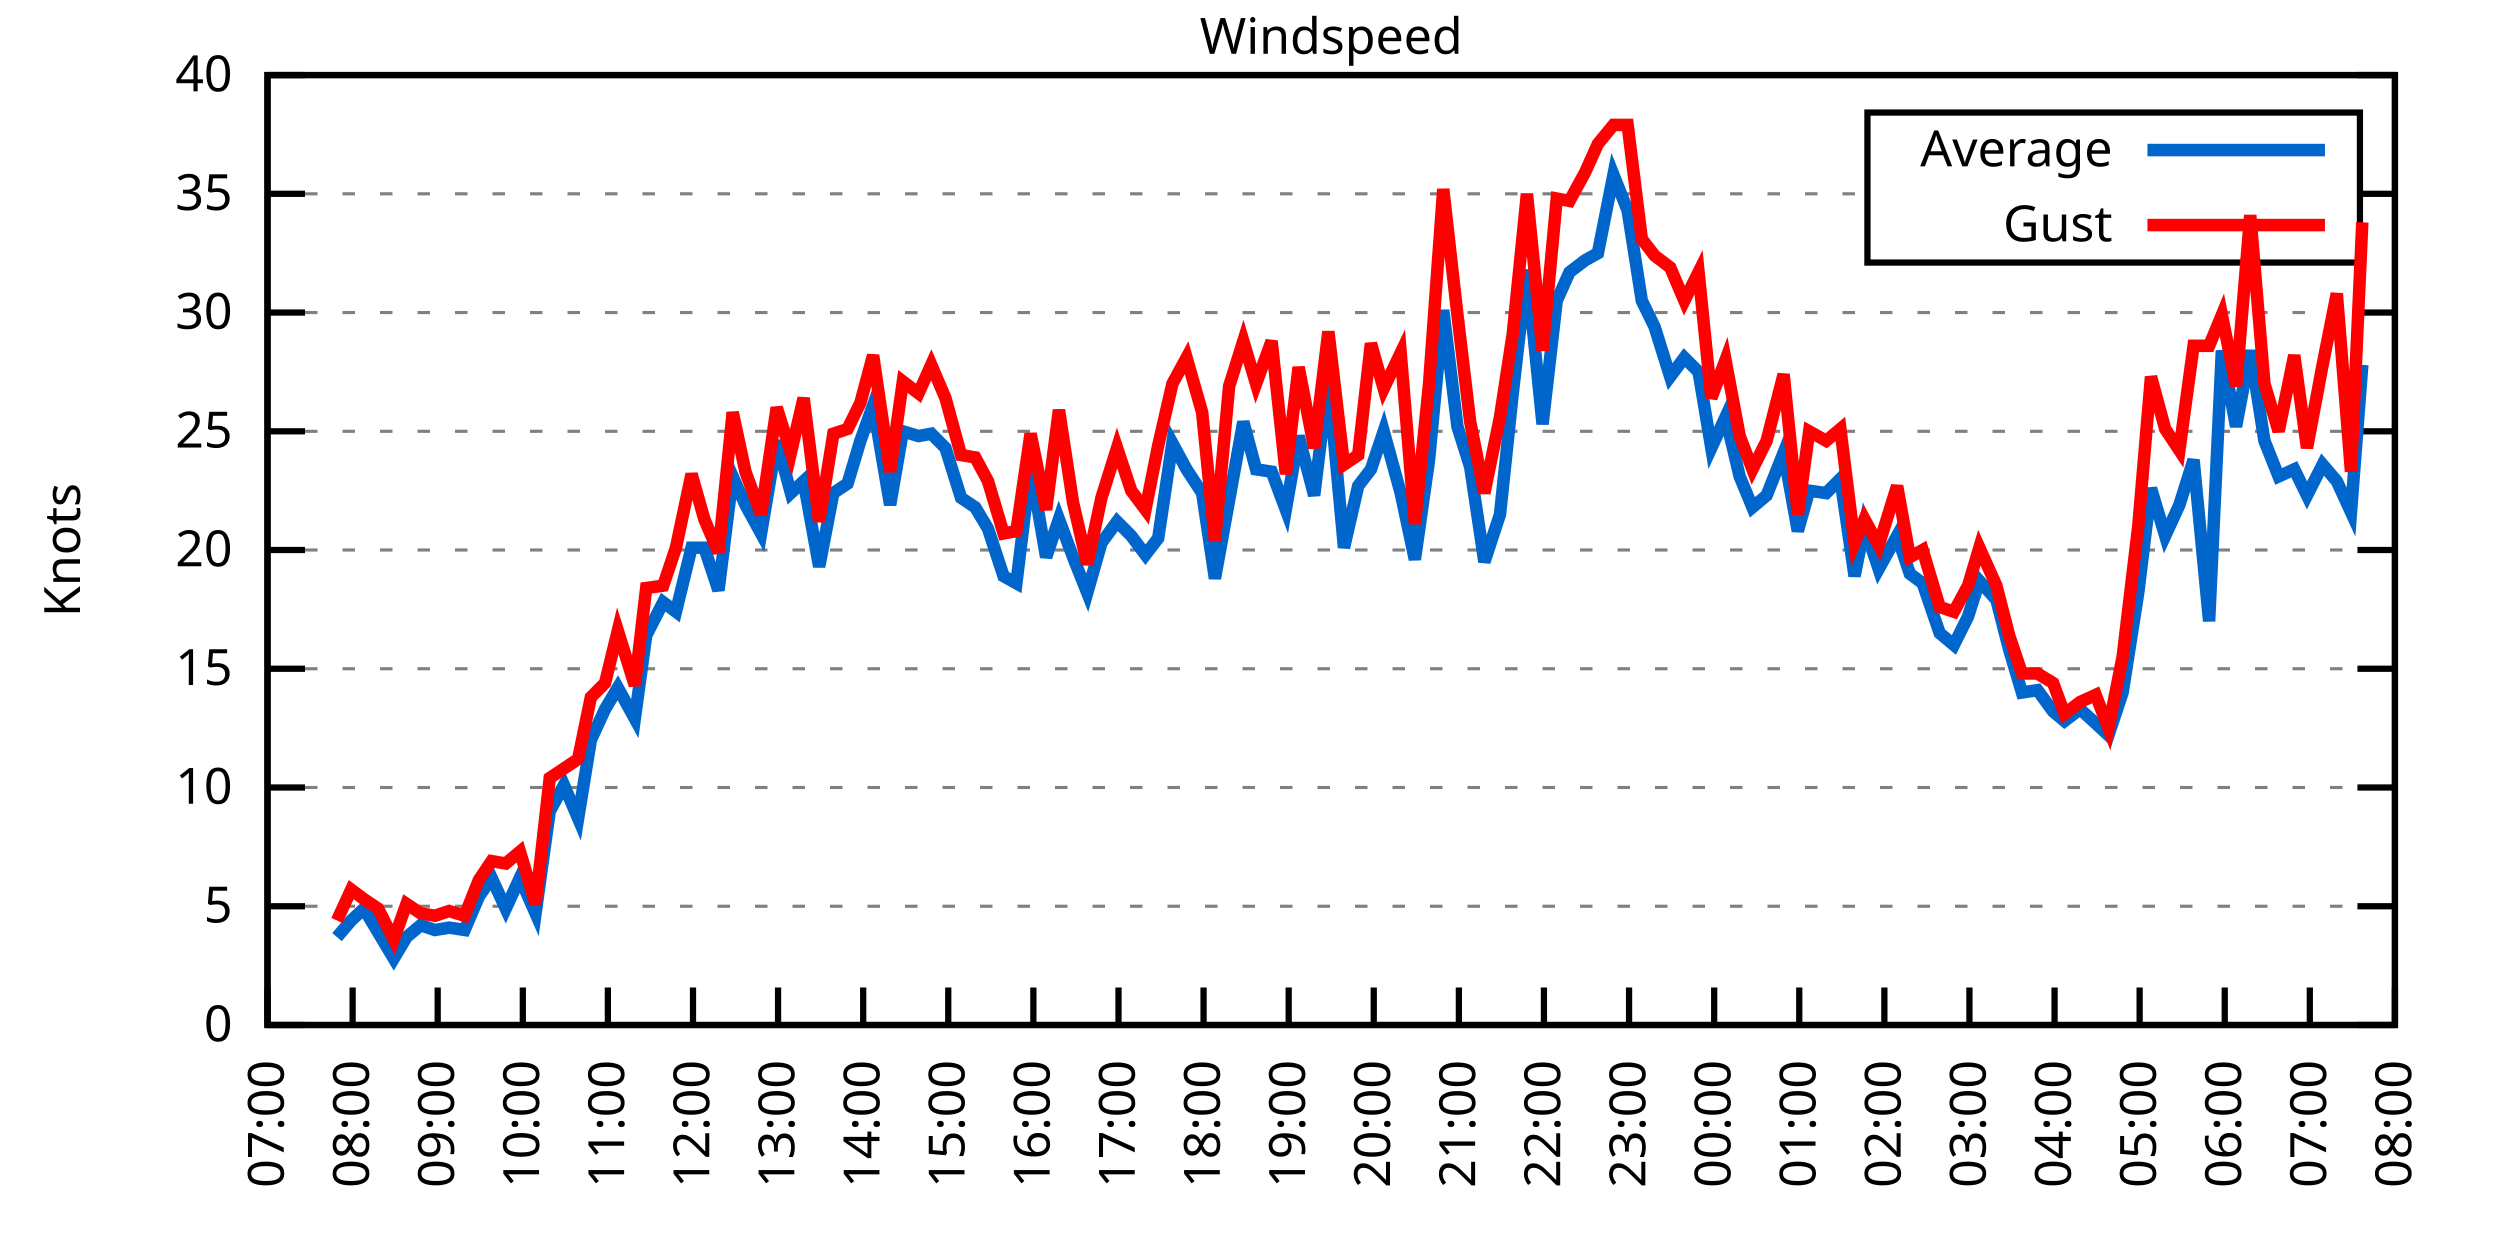
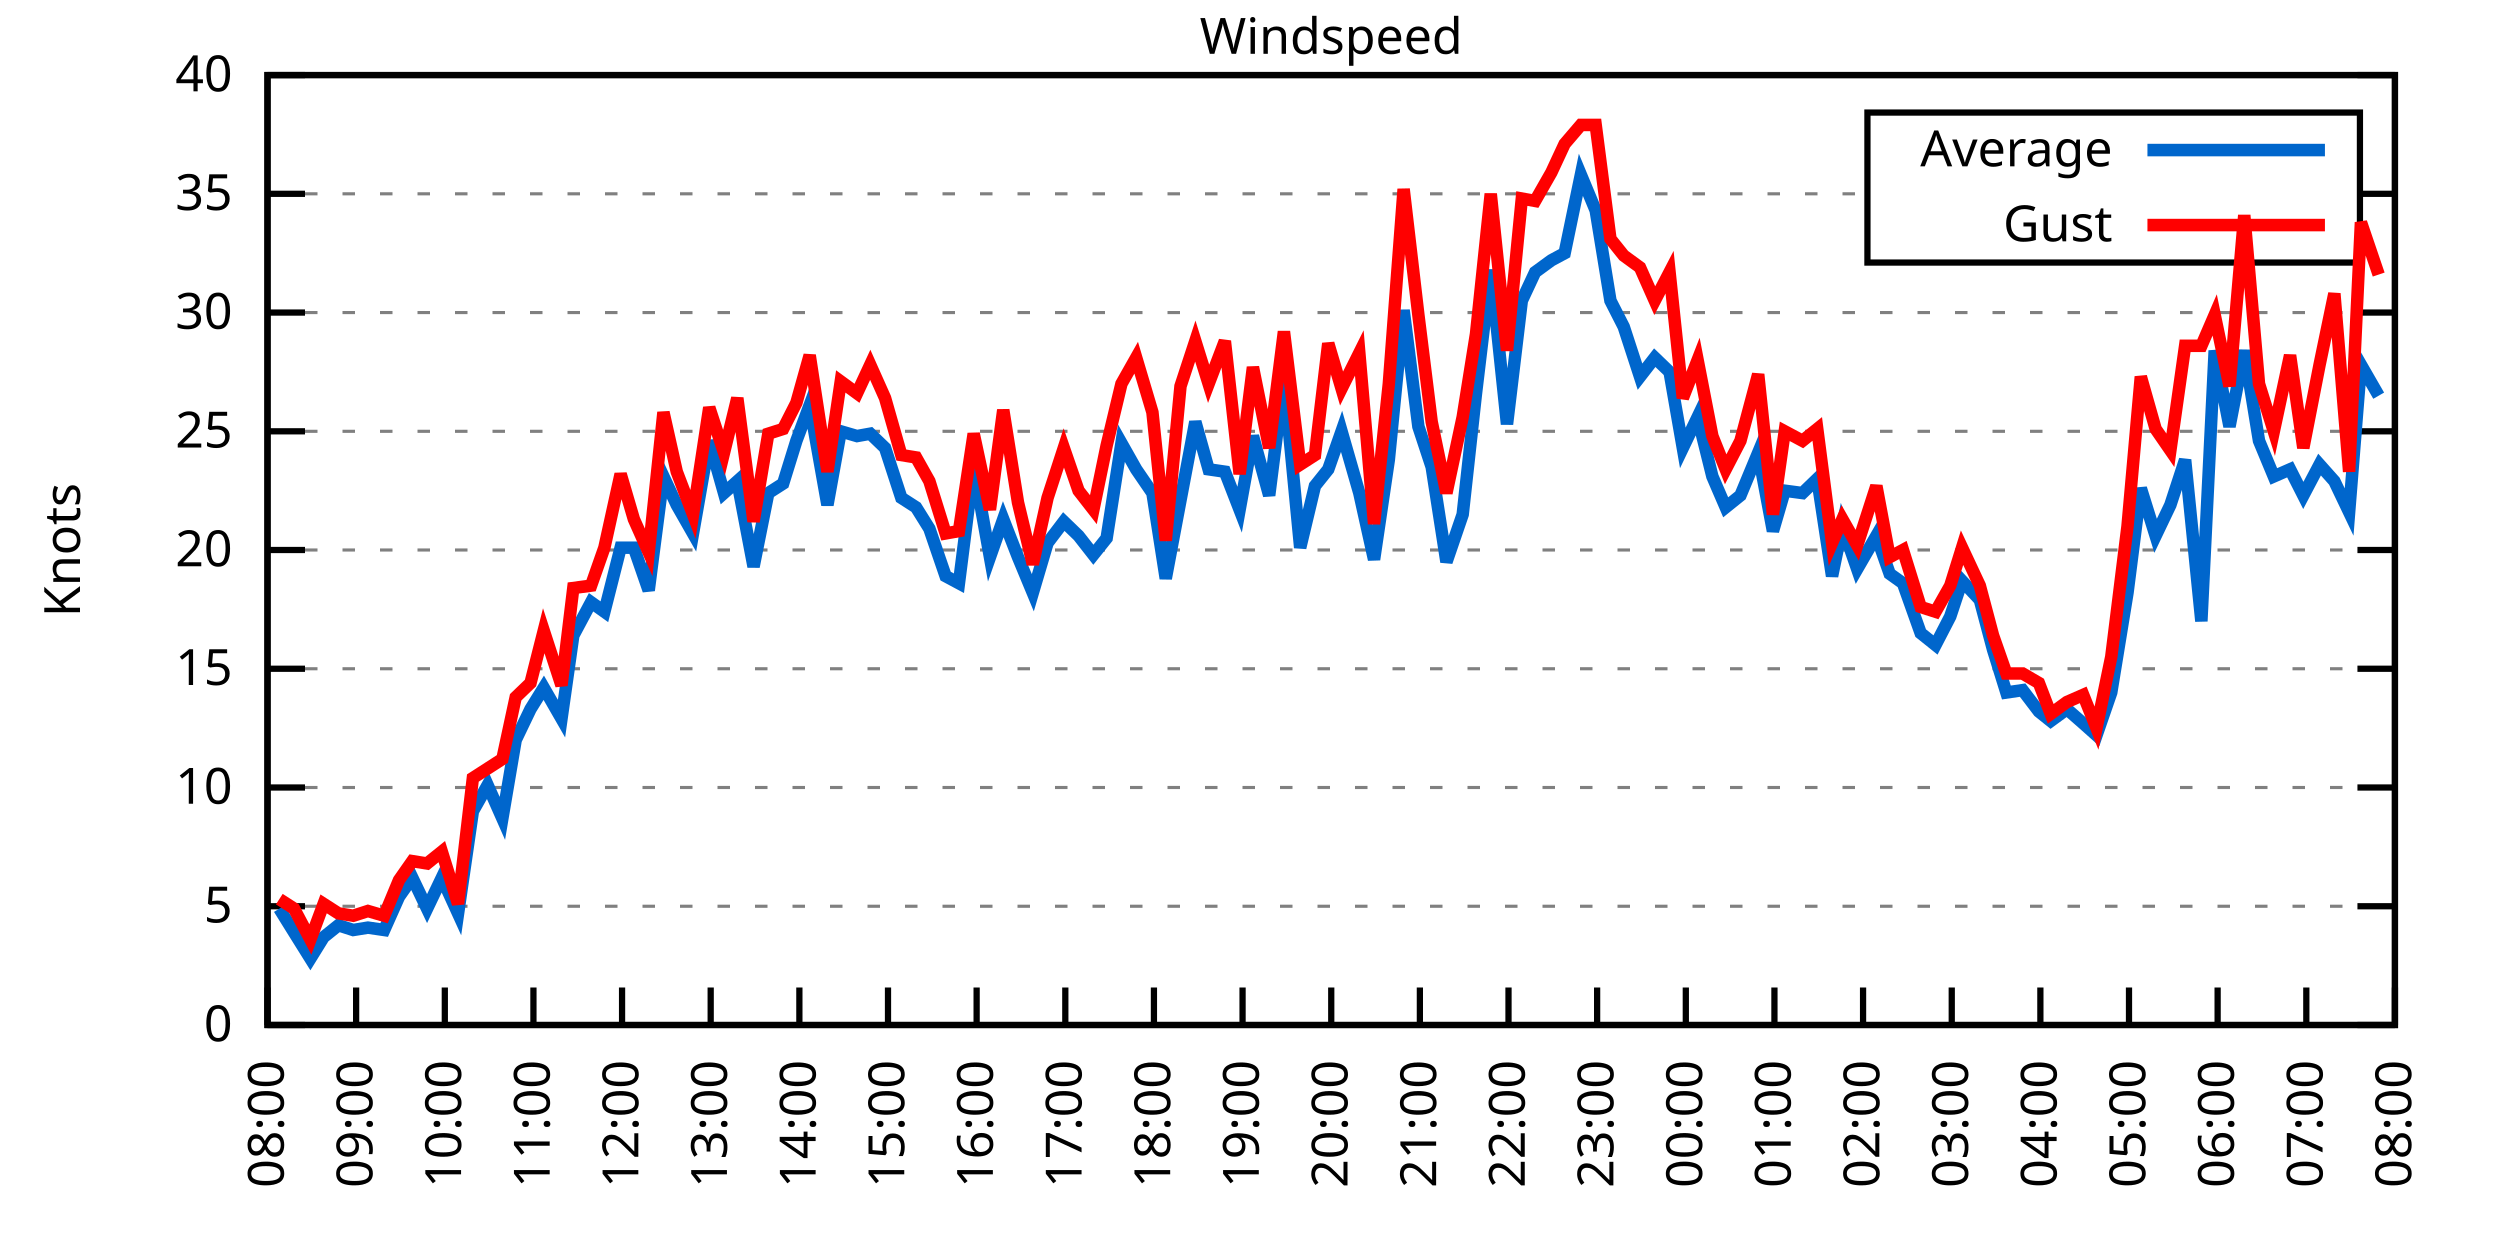
<svg xmlns="http://www.w3.org/2000/svg" xmlns:xlink="http://www.w3.org/1999/xlink" width="400" height="200" viewBox="0 0 400 200">
  <g id="gnuplot_canvas">
    <rect x="0" y="0" width="400" height="200" fill="none" />
    <defs>
      <circle id="gpDot" r="0.5" stroke-width="0.5" stroke="currentColor" />
      <path id="gpPt0" stroke-width="0.333" stroke="currentColor" d="M-1,0 h2 M0,-1 v2" />
      <path id="gpPt1" stroke-width="0.333" stroke="currentColor" d="M-1,-1 L1,1 M1,-1 L-1,1" />
      <path id="gpPt2" stroke-width="0.333" stroke="currentColor" d="M-1,0 L1,0 M0,-1 L0,1 M-1,-1 L1,1 M-1,1 L1,-1" />
      <rect id="gpPt3" stroke-width="0.333" stroke="currentColor" x="-1" y="-1" width="2" height="2" />
      <rect id="gpPt4" stroke-width="0.333" stroke="currentColor" fill="currentColor" x="-1" y="-1" width="2" height="2" />
      <circle id="gpPt5" stroke-width="0.333" stroke="currentColor" cx="0" cy="0" r="1" />
      <use xlink:href="#gpPt5" id="gpPt6" fill="currentColor" stroke="none" />
      <path id="gpPt7" stroke-width="0.333" stroke="currentColor" d="M0,-1.33 L-1.33,0.67 L1.33,0.67 z" />
      <use xlink:href="#gpPt7" id="gpPt8" fill="currentColor" stroke="none" />
      <use xlink:href="#gpPt7" id="gpPt9" stroke="currentColor" transform="rotate(180)" />
      <use xlink:href="#gpPt9" id="gpPt10" fill="currentColor" stroke="none" />
      <use xlink:href="#gpPt3" id="gpPt11" stroke="currentColor" transform="rotate(45)" />
      <use xlink:href="#gpPt11" id="gpPt12" fill="currentColor" stroke="none" />
      <path id="gpPt13" stroke-width="0.333" stroke="currentColor" d="M0,1.330 L1.265,0.411 L0.782,-1.067 L-0.782,-1.076 L-1.265,0.411 z" />
      <use xlink:href="#gpPt13" id="gpPt14" fill="currentColor" stroke="none" />
      <filter id="textbox" filterUnits="objectBoundingBox" x="0" y="0" height="1" width="1">
        <feFlood flood-color="white" flood-opacity="1" result="bgnd" />
        <feComposite in="SourceGraphic" in2="bgnd" operator="atop" />
      </filter>
      <filter id="greybox" filterUnits="objectBoundingBox" x="0" y="0" height="1" width="1">
        <feFlood flood-color="lightgrey" flood-opacity="1" result="grey" />
        <feComposite in="SourceGraphic" in2="grey" operator="atop" />
      </filter>
    </defs>
    <g fill="none" color="white" stroke="currentColor" stroke-width="1.00" stroke-linecap="butt" stroke-linejoin="miter">
</g>
    <g fill="none" color="black" stroke="currentColor" stroke-width="1.00" stroke-linecap="butt" stroke-linejoin="miter">
      <g stroke="none" shape-rendering="crispEdges">
        <polygon fill="rgb(255, 255, 255)" points="42.80,164.00 383.18,164.00 383.18,12.02 42.80,12.02 " />
      </g>
    </g>
    <g fill="none" color="black" stroke="currentColor" stroke-width="1.00" stroke-linecap="butt" stroke-linejoin="miter">
</g>
    <g fill="none" color="black" stroke="black" stroke-width="0.50" stroke-linecap="butt" stroke-linejoin="miter">
</g>
    <g fill="none" color="gray" stroke="currentColor" stroke-width="0.50" stroke-linecap="butt" stroke-linejoin="miter">
      <path stroke="gray" stroke-dasharray="2,4" class="gridline" d="M42.80,164.00 L383.19,164.00  " />
    </g>
    <g fill="none" color="gray" stroke="gray" stroke-width="1.00" stroke-linecap="butt" stroke-linejoin="miter">
</g>
    <g fill="none" color="black" stroke="currentColor" stroke-width="1.00" stroke-linecap="butt" stroke-linejoin="miter">
      <path stroke="black" d="M42.80,164.00 L48.80,164.00 M383.19,164.00 L377.19,164.00  " />
      <g transform="translate(37.20,166.60)" stroke="none" fill="black" font-family="Sans" font-size="8.00" text-anchor="end">
        <text>
          <tspan font-family="Sans"> 0</tspan>
        </text>
      </g>
    </g>
    <g fill="none" color="black" stroke="currentColor" stroke-width="1.00" stroke-linecap="butt" stroke-linejoin="miter">
</g>
    <g fill="none" color="black" stroke="black" stroke-width="0.50" stroke-linecap="butt" stroke-linejoin="miter">
</g>
    <g fill="none" color="gray" stroke="currentColor" stroke-width="0.50" stroke-linecap="butt" stroke-linejoin="miter">
      <path stroke="gray" stroke-dasharray="2,4" class="gridline" d="M42.80,145.00 L383.19,145.00  " />
    </g>
    <g fill="none" color="gray" stroke="gray" stroke-width="1.00" stroke-linecap="butt" stroke-linejoin="miter">
</g>
    <g fill="none" color="black" stroke="currentColor" stroke-width="1.00" stroke-linecap="butt" stroke-linejoin="miter">
      <path stroke="black" d="M42.80,145.00 L48.80,145.00 M383.19,145.00 L377.19,145.00  " />
      <g transform="translate(37.20,147.60)" stroke="none" fill="black" font-family="Sans" font-size="8.00" text-anchor="end">
        <text>
          <tspan font-family="Sans"> 5</tspan>
        </text>
      </g>
    </g>
    <g fill="none" color="black" stroke="currentColor" stroke-width="1.00" stroke-linecap="butt" stroke-linejoin="miter">
</g>
    <g fill="none" color="black" stroke="black" stroke-width="0.50" stroke-linecap="butt" stroke-linejoin="miter">
</g>
    <g fill="none" color="gray" stroke="currentColor" stroke-width="0.50" stroke-linecap="butt" stroke-linejoin="miter">
      <path stroke="gray" stroke-dasharray="2,4" class="gridline" d="M42.80,126.00 L383.19,126.00  " />
    </g>
    <g fill="none" color="gray" stroke="gray" stroke-width="1.00" stroke-linecap="butt" stroke-linejoin="miter">
</g>
    <g fill="none" color="black" stroke="currentColor" stroke-width="1.00" stroke-linecap="butt" stroke-linejoin="miter">
      <path stroke="black" d="M42.80,126.00 L48.80,126.00 M383.19,126.00 L377.19,126.00  " />
      <g transform="translate(37.20,128.60)" stroke="none" fill="black" font-family="Sans" font-size="8.00" text-anchor="end">
        <text>
          <tspan font-family="Sans"> 10</tspan>
        </text>
      </g>
    </g>
    <g fill="none" color="black" stroke="currentColor" stroke-width="1.00" stroke-linecap="butt" stroke-linejoin="miter">
</g>
    <g fill="none" color="black" stroke="black" stroke-width="0.50" stroke-linecap="butt" stroke-linejoin="miter">
</g>
    <g fill="none" color="gray" stroke="currentColor" stroke-width="0.50" stroke-linecap="butt" stroke-linejoin="miter">
      <path stroke="gray" stroke-dasharray="2,4" class="gridline" d="M42.80,107.00 L383.19,107.00  " />
    </g>
    <g fill="none" color="gray" stroke="gray" stroke-width="1.00" stroke-linecap="butt" stroke-linejoin="miter">
</g>
    <g fill="none" color="black" stroke="currentColor" stroke-width="1.00" stroke-linecap="butt" stroke-linejoin="miter">
      <path stroke="black" d="M42.80,107.00 L48.80,107.00 M383.19,107.00 L377.19,107.00  " />
      <g transform="translate(37.20,109.60)" stroke="none" fill="black" font-family="Sans" font-size="8.00" text-anchor="end">
        <text>
          <tspan font-family="Sans"> 15</tspan>
        </text>
      </g>
    </g>
    <g fill="none" color="black" stroke="currentColor" stroke-width="1.00" stroke-linecap="butt" stroke-linejoin="miter">
</g>
    <g fill="none" color="black" stroke="black" stroke-width="0.50" stroke-linecap="butt" stroke-linejoin="miter">
</g>
    <g fill="none" color="gray" stroke="currentColor" stroke-width="0.50" stroke-linecap="butt" stroke-linejoin="miter">
      <path stroke="gray" stroke-dasharray="2,4" class="gridline" d="M42.80,88.00 L383.19,88.00  " />
    </g>
    <g fill="none" color="gray" stroke="gray" stroke-width="1.00" stroke-linecap="butt" stroke-linejoin="miter">
</g>
    <g fill="none" color="black" stroke="currentColor" stroke-width="1.00" stroke-linecap="butt" stroke-linejoin="miter">
      <path stroke="black" d="M42.80,88.00 L48.80,88.00 M383.19,88.00 L377.19,88.00  " />
      <g transform="translate(37.20,90.60)" stroke="none" fill="black" font-family="Sans" font-size="8.00" text-anchor="end">
        <text>
          <tspan font-family="Sans"> 20</tspan>
        </text>
      </g>
    </g>
    <g fill="none" color="black" stroke="currentColor" stroke-width="1.00" stroke-linecap="butt" stroke-linejoin="miter">
</g>
    <g fill="none" color="black" stroke="black" stroke-width="0.50" stroke-linecap="butt" stroke-linejoin="miter">
</g>
    <g fill="none" color="gray" stroke="currentColor" stroke-width="0.50" stroke-linecap="butt" stroke-linejoin="miter">
      <path stroke="gray" stroke-dasharray="2,4" class="gridline" d="M42.80,69.01 L383.19,69.01  " />
    </g>
    <g fill="none" color="gray" stroke="gray" stroke-width="1.00" stroke-linecap="butt" stroke-linejoin="miter">
</g>
    <g fill="none" color="black" stroke="currentColor" stroke-width="1.00" stroke-linecap="butt" stroke-linejoin="miter">
      <path stroke="black" d="M42.80,69.01 L48.80,69.01 M383.19,69.01 L377.19,69.01  " />
      <g transform="translate(37.20,71.61)" stroke="none" fill="black" font-family="Sans" font-size="8.00" text-anchor="end">
        <text>
          <tspan font-family="Sans"> 25</tspan>
        </text>
      </g>
    </g>
    <g fill="none" color="black" stroke="currentColor" stroke-width="1.00" stroke-linecap="butt" stroke-linejoin="miter">
</g>
    <g fill="none" color="black" stroke="black" stroke-width="0.50" stroke-linecap="butt" stroke-linejoin="miter">
</g>
    <g fill="none" color="gray" stroke="currentColor" stroke-width="0.50" stroke-linecap="butt" stroke-linejoin="miter">
      <path stroke="gray" stroke-dasharray="2,4" class="gridline" d="M42.80,50.01 L383.19,50.01  " />
    </g>
    <g fill="none" color="gray" stroke="gray" stroke-width="1.00" stroke-linecap="butt" stroke-linejoin="miter">
</g>
    <g fill="none" color="black" stroke="currentColor" stroke-width="1.00" stroke-linecap="butt" stroke-linejoin="miter">
      <path stroke="black" d="M42.80,50.01 L48.80,50.01 M383.19,50.01 L377.19,50.01  " />
      <g transform="translate(37.20,52.61)" stroke="none" fill="black" font-family="Sans" font-size="8.00" text-anchor="end">
        <text>
          <tspan font-family="Sans"> 30</tspan>
        </text>
      </g>
    </g>
    <g fill="none" color="black" stroke="currentColor" stroke-width="1.00" stroke-linecap="butt" stroke-linejoin="miter">
</g>
    <g fill="none" color="black" stroke="black" stroke-width="0.50" stroke-linecap="butt" stroke-linejoin="miter">
</g>
    <g fill="none" color="gray" stroke="currentColor" stroke-width="0.50" stroke-linecap="butt" stroke-linejoin="miter">
      <path stroke="gray" stroke-dasharray="2,4" class="gridline" d="M42.80,31.01 L298.79,31.01 M377.59,31.01 L383.19,31.01  " />
    </g>
    <g fill="none" color="gray" stroke="gray" stroke-width="1.00" stroke-linecap="butt" stroke-linejoin="miter">
</g>
    <g fill="none" color="black" stroke="currentColor" stroke-width="1.00" stroke-linecap="butt" stroke-linejoin="miter">
      <path stroke="black" d="M42.80,31.01 L48.80,31.01 M383.19,31.01 L377.19,31.01  " />
      <g transform="translate(37.20,33.61)" stroke="none" fill="black" font-family="Sans" font-size="8.00" text-anchor="end">
        <text>
          <tspan font-family="Sans"> 35</tspan>
        </text>
      </g>
    </g>
    <g fill="none" color="black" stroke="currentColor" stroke-width="1.00" stroke-linecap="butt" stroke-linejoin="miter">
</g>
    <g fill="none" color="black" stroke="black" stroke-width="0.50" stroke-linecap="butt" stroke-linejoin="miter">
</g>
    <g fill="none" color="gray" stroke="currentColor" stroke-width="0.50" stroke-linecap="butt" stroke-linejoin="miter">
      <path stroke="gray" stroke-dasharray="2,4" class="gridline" d="M42.80,12.01 L383.19,12.01  " />
    </g>
    <g fill="none" color="gray" stroke="gray" stroke-width="1.00" stroke-linecap="butt" stroke-linejoin="miter">
</g>
    <g fill="none" color="black" stroke="currentColor" stroke-width="1.00" stroke-linecap="butt" stroke-linejoin="miter">
      <path stroke="black" d="M42.80,12.01 L48.80,12.01 M383.19,12.01 L377.19,12.01  " />
      <g transform="translate(37.20,14.61)" stroke="none" fill="black" font-family="Sans" font-size="8.00" text-anchor="end">
        <text>
          <tspan font-family="Sans"> 40</tspan>
        </text>
      </g>
    </g>
    <g fill="none" color="black" stroke="currentColor" stroke-width="1.00" stroke-linecap="butt" stroke-linejoin="miter">
      <path stroke="black" d="M42.80,164.00 L42.80,158.00  " />
      <g transform="translate(45.40,169.60) rotate(270.00)" stroke="none" fill="black" font-family="Sans" font-size="8.00" text-anchor="end">
        <text>
-           <tspan font-family="Sans">07:00</tspan>
-         </text>
-       </g>
-     </g>
-     <g fill="none" color="black" stroke="currentColor" stroke-width="1.00" stroke-linecap="butt" stroke-linejoin="miter">
-       <path stroke="black" d="M56.42,164.00 L56.42,158.00  " />
-       <g transform="translate(59.02,169.60) rotate(270.00)" stroke="none" fill="black" font-family="Sans" font-size="8.00" text-anchor="end">
-         <text>
          <tspan font-family="Sans">08:00</tspan>
        </text>
      </g>
    </g>
    <g fill="none" color="black" stroke="currentColor" stroke-width="1.00" stroke-linecap="butt" stroke-linejoin="miter">
-       <path stroke="black" d="M70.03,164.00 L70.03,158.00  " />
-       <g transform="translate(72.63,169.60) rotate(270.00)" stroke="none" fill="black" font-family="Sans" font-size="8.00" text-anchor="end">
+       <path stroke="black" d="M56.98,164.00 L56.98,158.00  " />
+       <g transform="translate(59.58,169.60) rotate(270.00)" stroke="none" fill="black" font-family="Sans" font-size="8.00" text-anchor="end">
        <text>
          <tspan font-family="Sans">09:00</tspan>
        </text>
      </g>
    </g>
    <g fill="none" color="black" stroke="currentColor" stroke-width="1.00" stroke-linecap="butt" stroke-linejoin="miter">
-       <path stroke="black" d="M83.65,164.00 L83.65,158.00  " />
-       <g transform="translate(86.25,169.60) rotate(270.00)" stroke="none" fill="black" font-family="Sans" font-size="8.00" text-anchor="end">
+       <path stroke="black" d="M71.17,164.00 L71.17,158.00  " />
+       <g transform="translate(73.77,169.60) rotate(270.00)" stroke="none" fill="black" font-family="Sans" font-size="8.00" text-anchor="end">
        <text>
          <tspan font-family="Sans">10:00</tspan>
        </text>
      </g>
    </g>
    <g fill="none" color="black" stroke="currentColor" stroke-width="1.00" stroke-linecap="butt" stroke-linejoin="miter">
-       <path stroke="black" d="M97.26,164.00 L97.26,158.00  " />
-       <g transform="translate(99.86,169.60) rotate(270.00)" stroke="none" fill="black" font-family="Sans" font-size="8.00" text-anchor="end">
+       <path stroke="black" d="M85.35,164.00 L85.35,158.00  " />
+       <g transform="translate(87.95,169.60) rotate(270.00)" stroke="none" fill="black" font-family="Sans" font-size="8.00" text-anchor="end">
        <text>
          <tspan font-family="Sans">11:00</tspan>
        </text>
      </g>
    </g>
    <g fill="none" color="black" stroke="currentColor" stroke-width="1.00" stroke-linecap="butt" stroke-linejoin="miter">
-       <path stroke="black" d="M110.88,164.00 L110.88,158.00  " />
-       <g transform="translate(113.48,169.60) rotate(270.00)" stroke="none" fill="black" font-family="Sans" font-size="8.00" text-anchor="end">
+       <path stroke="black" d="M99.53,164.00 L99.53,158.00  " />
+       <g transform="translate(102.13,169.60) rotate(270.00)" stroke="none" fill="black" font-family="Sans" font-size="8.00" text-anchor="end">
        <text>
          <tspan font-family="Sans">12:00</tspan>
        </text>
      </g>
    </g>
    <g fill="none" color="black" stroke="currentColor" stroke-width="1.00" stroke-linecap="butt" stroke-linejoin="miter">
-       <path stroke="black" d="M124.49,164.00 L124.49,158.00  " />
-       <g transform="translate(127.09,169.60) rotate(270.00)" stroke="none" fill="black" font-family="Sans" font-size="8.00" text-anchor="end">
+       <path stroke="black" d="M113.71,164.00 L113.71,158.00  " />
+       <g transform="translate(116.31,169.60) rotate(270.00)" stroke="none" fill="black" font-family="Sans" font-size="8.00" text-anchor="end">
        <text>
          <tspan font-family="Sans">13:00</tspan>
        </text>
      </g>
    </g>
    <g fill="none" color="black" stroke="currentColor" stroke-width="1.00" stroke-linecap="butt" stroke-linejoin="miter">
-       <path stroke="black" d="M138.11,164.00 L138.11,158.00  " />
-       <g transform="translate(140.71,169.60) rotate(270.00)" stroke="none" fill="black" font-family="Sans" font-size="8.00" text-anchor="end">
+       <path stroke="black" d="M127.90,164.00 L127.90,158.00  " />
+       <g transform="translate(130.50,169.60) rotate(270.00)" stroke="none" fill="black" font-family="Sans" font-size="8.00" text-anchor="end">
        <text>
          <tspan font-family="Sans">14:00</tspan>
        </text>
      </g>
    </g>
    <g fill="none" color="black" stroke="currentColor" stroke-width="1.00" stroke-linecap="butt" stroke-linejoin="miter">
-       <path stroke="black" d="M151.72,164.00 L151.72,158.00  " />
-       <g transform="translate(154.32,169.60) rotate(270.00)" stroke="none" fill="black" font-family="Sans" font-size="8.00" text-anchor="end">
+       <path stroke="black" d="M142.08,164.00 L142.08,158.00  " />
+       <g transform="translate(144.68,169.60) rotate(270.00)" stroke="none" fill="black" font-family="Sans" font-size="8.00" text-anchor="end">
        <text>
          <tspan font-family="Sans">15:00</tspan>
        </text>
      </g>
    </g>
    <g fill="none" color="black" stroke="currentColor" stroke-width="1.00" stroke-linecap="butt" stroke-linejoin="miter">
-       <path stroke="black" d="M165.34,164.00 L165.34,158.00  " />
-       <g transform="translate(167.94,169.60) rotate(270.00)" stroke="none" fill="black" font-family="Sans" font-size="8.00" text-anchor="end">
+       <path stroke="black" d="M156.26,164.00 L156.26,158.00  " />
+       <g transform="translate(158.86,169.60) rotate(270.00)" stroke="none" fill="black" font-family="Sans" font-size="8.00" text-anchor="end">
        <text>
          <tspan font-family="Sans">16:00</tspan>
        </text>
      </g>
    </g>
    <g fill="none" color="black" stroke="currentColor" stroke-width="1.00" stroke-linecap="butt" stroke-linejoin="miter">
-       <path stroke="black" d="M178.96,164.00 L178.96,158.00  " />
-       <g transform="translate(181.56,169.60) rotate(270.00)" stroke="none" fill="black" font-family="Sans" font-size="8.00" text-anchor="end">
+       <path stroke="black" d="M170.45,164.00 L170.45,158.00  " />
+       <g transform="translate(173.05,169.60) rotate(270.00)" stroke="none" fill="black" font-family="Sans" font-size="8.00" text-anchor="end">
        <text>
          <tspan font-family="Sans">17:00</tspan>
        </text>
      </g>
    </g>
    <g fill="none" color="black" stroke="currentColor" stroke-width="1.00" stroke-linecap="butt" stroke-linejoin="miter">
-       <path stroke="black" d="M192.57,164.00 L192.57,158.00  " />
-       <g transform="translate(195.17,169.60) rotate(270.00)" stroke="none" fill="black" font-family="Sans" font-size="8.00" text-anchor="end">
+       <path stroke="black" d="M184.63,164.00 L184.63,158.00  " />
+       <g transform="translate(187.23,169.60) rotate(270.00)" stroke="none" fill="black" font-family="Sans" font-size="8.00" text-anchor="end">
        <text>
          <tspan font-family="Sans">18:00</tspan>
        </text>
      </g>
    </g>
    <g fill="none" color="black" stroke="currentColor" stroke-width="1.00" stroke-linecap="butt" stroke-linejoin="miter">
-       <path stroke="black" d="M206.19,164.00 L206.19,158.00  " />
-       <g transform="translate(208.79,169.60) rotate(270.00)" stroke="none" fill="black" font-family="Sans" font-size="8.00" text-anchor="end">
+       <path stroke="black" d="M198.81,164.00 L198.81,158.00  " />
+       <g transform="translate(201.41,169.60) rotate(270.00)" stroke="none" fill="black" font-family="Sans" font-size="8.00" text-anchor="end">
        <text>
          <tspan font-family="Sans">19:00</tspan>
        </text>
      </g>
    </g>
    <g fill="none" color="black" stroke="currentColor" stroke-width="1.00" stroke-linecap="butt" stroke-linejoin="miter">
-       <path stroke="black" d="M219.80,164.00 L219.80,158.00  " />
-       <g transform="translate(222.40,169.60) rotate(270.00)" stroke="none" fill="black" font-family="Sans" font-size="8.00" text-anchor="end">
+       <path stroke="black" d="M213.00,164.00 L213.00,158.00  " />
+       <g transform="translate(215.60,169.60) rotate(270.00)" stroke="none" fill="black" font-family="Sans" font-size="8.00" text-anchor="end">
        <text>
          <tspan font-family="Sans">20:00</tspan>
        </text>
      </g>
    </g>
    <g fill="none" color="black" stroke="currentColor" stroke-width="1.00" stroke-linecap="butt" stroke-linejoin="miter">
-       <path stroke="black" d="M233.42,164.00 L233.42,158.00  " />
-       <g transform="translate(236.02,169.60) rotate(270.00)" stroke="none" fill="black" font-family="Sans" font-size="8.00" text-anchor="end">
+       <path stroke="black" d="M227.18,164.00 L227.18,158.00  " />
+       <g transform="translate(229.78,169.60) rotate(270.00)" stroke="none" fill="black" font-family="Sans" font-size="8.00" text-anchor="end">
        <text>
          <tspan font-family="Sans">21:00</tspan>
        </text>
      </g>
    </g>
    <g fill="none" color="black" stroke="currentColor" stroke-width="1.00" stroke-linecap="butt" stroke-linejoin="miter">
-       <path stroke="black" d="M247.03,164.00 L247.03,158.00  " />
-       <g transform="translate(249.63,169.60) rotate(270.00)" stroke="none" fill="black" font-family="Sans" font-size="8.00" text-anchor="end">
+       <path stroke="black" d="M241.36,164.00 L241.36,158.00  " />
+       <g transform="translate(243.96,169.60) rotate(270.00)" stroke="none" fill="black" font-family="Sans" font-size="8.00" text-anchor="end">
        <text>
          <tspan font-family="Sans">22:00</tspan>
        </text>
      </g>
    </g>
    <g fill="none" color="black" stroke="currentColor" stroke-width="1.00" stroke-linecap="butt" stroke-linejoin="miter">
-       <path stroke="black" d="M260.65,164.00 L260.65,158.00  " />
-       <g transform="translate(263.25,169.60) rotate(270.00)" stroke="none" fill="black" font-family="Sans" font-size="8.00" text-anchor="end">
+       <path stroke="black" d="M255.54,164.00 L255.54,158.00  " />
+       <g transform="translate(258.14,169.60) rotate(270.00)" stroke="none" fill="black" font-family="Sans" font-size="8.00" text-anchor="end">
        <text>
          <tspan font-family="Sans">23:00</tspan>
        </text>
      </g>
    </g>
    <g fill="none" color="black" stroke="currentColor" stroke-width="1.00" stroke-linecap="butt" stroke-linejoin="miter">
-       <path stroke="black" d="M274.27,164.00 L274.27,158.00  " />
-       <g transform="translate(276.87,169.60) rotate(270.00)" stroke="none" fill="black" font-family="Sans" font-size="8.00" text-anchor="end">
+       <path stroke="black" d="M269.73,164.00 L269.73,158.00  " />
+       <g transform="translate(272.33,169.60) rotate(270.00)" stroke="none" fill="black" font-family="Sans" font-size="8.00" text-anchor="end">
        <text>
          <tspan font-family="Sans">00:00</tspan>
        </text>
      </g>
    </g>
    <g fill="none" color="black" stroke="currentColor" stroke-width="1.00" stroke-linecap="butt" stroke-linejoin="miter">
-       <path stroke="black" d="M287.88,164.00 L287.88,158.00  " />
-       <g transform="translate(290.48,169.60) rotate(270.00)" stroke="none" fill="black" font-family="Sans" font-size="8.00" text-anchor="end">
+       <path stroke="black" d="M283.91,164.00 L283.91,158.00  " />
+       <g transform="translate(286.51,169.60) rotate(270.00)" stroke="none" fill="black" font-family="Sans" font-size="8.00" text-anchor="end">
        <text>
          <tspan font-family="Sans">01:00</tspan>
        </text>
      </g>
    </g>
    <g fill="none" color="black" stroke="currentColor" stroke-width="1.00" stroke-linecap="butt" stroke-linejoin="miter">
-       <path stroke="black" d="M301.50,164.00 L301.50,158.00  " />
-       <g transform="translate(304.10,169.60) rotate(270.00)" stroke="none" fill="black" font-family="Sans" font-size="8.00" text-anchor="end">
+       <path stroke="black" d="M298.09,164.00 L298.09,158.00  " />
+       <g transform="translate(300.69,169.60) rotate(270.00)" stroke="none" fill="black" font-family="Sans" font-size="8.00" text-anchor="end">
        <text>
          <tspan font-family="Sans">02:00</tspan>
        </text>
      </g>
    </g>
    <g fill="none" color="black" stroke="currentColor" stroke-width="1.00" stroke-linecap="butt" stroke-linejoin="miter">
-       <path stroke="black" d="M315.11,164.00 L315.11,158.00  " />
-       <g transform="translate(317.71,169.60) rotate(270.00)" stroke="none" fill="black" font-family="Sans" font-size="8.00" text-anchor="end">
+       <path stroke="black" d="M312.28,164.00 L312.28,158.00  " />
+       <g transform="translate(314.88,169.60) rotate(270.00)" stroke="none" fill="black" font-family="Sans" font-size="8.00" text-anchor="end">
        <text>
          <tspan font-family="Sans">03:00</tspan>
        </text>
      </g>
    </g>
    <g fill="none" color="black" stroke="currentColor" stroke-width="1.00" stroke-linecap="butt" stroke-linejoin="miter">
-       <path stroke="black" d="M328.73,164.00 L328.73,158.00  " />
-       <g transform="translate(331.33,169.60) rotate(270.00)" stroke="none" fill="black" font-family="Sans" font-size="8.00" text-anchor="end">
+       <path stroke="black" d="M326.46,164.00 L326.46,158.00  " />
+       <g transform="translate(329.06,169.60) rotate(270.00)" stroke="none" fill="black" font-family="Sans" font-size="8.00" text-anchor="end">
        <text>
          <tspan font-family="Sans">04:00</tspan>
        </text>
      </g>
    </g>
    <g fill="none" color="black" stroke="currentColor" stroke-width="1.00" stroke-linecap="butt" stroke-linejoin="miter">
-       <path stroke="black" d="M342.34,164.00 L342.34,158.00  " />
-       <g transform="translate(344.94,169.60) rotate(270.00)" stroke="none" fill="black" font-family="Sans" font-size="8.00" text-anchor="end">
+       <path stroke="black" d="M340.64,164.00 L340.64,158.00  " />
+       <g transform="translate(343.24,169.60) rotate(270.00)" stroke="none" fill="black" font-family="Sans" font-size="8.00" text-anchor="end">
        <text>
          <tspan font-family="Sans">05:00</tspan>
        </text>
      </g>
    </g>
    <g fill="none" color="black" stroke="currentColor" stroke-width="1.00" stroke-linecap="butt" stroke-linejoin="miter">
-       <path stroke="black" d="M355.96,164.00 L355.96,158.00  " />
-       <g transform="translate(358.56,169.60) rotate(270.00)" stroke="none" fill="black" font-family="Sans" font-size="8.00" text-anchor="end">
+       <path stroke="black" d="M354.82,164.00 L354.82,158.00  " />
+       <g transform="translate(357.42,169.60) rotate(270.00)" stroke="none" fill="black" font-family="Sans" font-size="8.00" text-anchor="end">
        <text>
          <tspan font-family="Sans">06:00</tspan>
        </text>
      </g>
    </g>
    <g fill="none" color="black" stroke="currentColor" stroke-width="1.00" stroke-linecap="butt" stroke-linejoin="miter">
-       <path stroke="black" d="M369.57,164.00 L369.57,158.00  " />
-       <g transform="translate(372.17,169.60) rotate(270.00)" stroke="none" fill="black" font-family="Sans" font-size="8.00" text-anchor="end">
+       <path stroke="black" d="M369.01,164.00 L369.01,158.00  " />
+       <g transform="translate(371.61,169.60) rotate(270.00)" stroke="none" fill="black" font-family="Sans" font-size="8.00" text-anchor="end">
        <text>
          <tspan font-family="Sans">07:00</tspan>
        </text>
      </g>
    </g>
    <g fill="none" color="black" stroke="currentColor" stroke-width="1.00" stroke-linecap="butt" stroke-linejoin="miter">
      <path stroke="black" d="M383.19,164.00 L383.19,158.00  " />
      <g transform="translate(385.79,169.60) rotate(270.00)" stroke="none" fill="black" font-family="Sans" font-size="8.00" text-anchor="end">
        <text>
          <tspan font-family="Sans">08:00</tspan>
        </text>
      </g>
    </g>
    <g fill="none" color="black" stroke="currentColor" stroke-width="1.00" stroke-linecap="butt" stroke-linejoin="miter">
</g>
    <g fill="none" color="black" stroke="currentColor" stroke-width="1.00" stroke-linecap="butt" stroke-linejoin="miter">
      <path stroke="black" d="M42.80,12.01 L42.80,164.00 L383.19,164.00 L383.19,12.01 L42.80,12.01 Z  " />
    </g>
    <g fill="none" color="black" stroke="currentColor" stroke-width="1.00" stroke-linecap="butt" stroke-linejoin="miter">
</g>
    <g fill="none" color="black" stroke="currentColor" stroke-width="1.00" stroke-linecap="butt" stroke-linejoin="miter">
      <path stroke="black" d="M298.79,42.01 L298.79,18.01 L377.59,18.01 L377.59,42.01 L298.79,42.01 Z  " />
    </g>
    <g id="Windspeed_plot_1">
      <g fill="none" color="white" stroke="black" stroke-width="2.00" stroke-linecap="butt" stroke-linejoin="miter">
</g>
      <g fill="none" color="black" stroke="currentColor" stroke-width="2.00" stroke-linecap="butt" stroke-linejoin="miter">
        <g transform="translate(337.99,26.61)" stroke="none" fill="black" font-family="Sans" font-size="8.00" text-anchor="end">
          <text>
            <tspan font-family="Sans">Average</tspan>
          </text>
        </g>
      </g>
      <g fill="none" color="black" stroke="currentColor" stroke-width="2.00" stroke-linecap="butt" stroke-linejoin="miter">
-         <path stroke="rgb(  0, 102, 204)" d="M343.59,24.01 L371.99,24.01 M53.92,149.94 L56.19,147.28 L58.23,145.38 L60.50,149.18 L63.00,153.36 L65.04,149.94   L67.31,148.04 L69.58,148.80 L71.85,148.42 L74.34,148.80 L76.61,143.48 L78.65,140.44 L80.92,145.38 L83.19,140.44   L85.69,146.14 L87.96,129.80 L90.23,125.62 L92.50,130.94 L94.54,118.40 L96.81,113.46 L98.85,110.04 L101.57,114.98   L103.39,101.68 L106.11,96.36 L108.15,97.88 L110.65,87.63 L112.69,87.63 L114.96,94.46 L117.23,76.23 L119.27,80.79   L121.77,85.35 L124.27,70.53 L126.54,78.89 L128.58,76.99 L131.07,90.66 L133.34,78.89 L135.61,77.37 L137.66,70.53   L139.70,64.83 L142.42,80.79 L144.46,69.01 L146.96,69.77 L149.00,69.39 L151.27,71.67 L153.77,79.65 L156.04,81.17   L158.08,84.59 L160.57,92.18 L162.62,93.32 L164.89,74.71 L167.38,89.14 L169.43,83.07 L171.69,89.14 L173.96,94.84   L176.23,86.87 L178.73,83.45 L181.00,85.73 L183.27,88.76 L185.31,86.11 L187.58,70.91 L189.85,75.09 L192.34,78.89   L194.39,92.56 L196.66,80.03 L198.93,67.49 L200.97,75.09 L203.46,75.47 L205.73,81.55 L207.78,69.77 L210.27,79.27   L212.54,60.65 L215.04,87.63 L217.31,77.75 L219.35,75.09 L221.39,69.01 L224.11,78.89 L226.38,89.52 L228.65,73.57   L230.92,49.63 L233.19,68.25 L235.23,74.71 L237.50,89.90 L240.00,82.31 L242.04,62.93 L244.31,43.17 L246.81,67.87   L249.08,48.11 L251.12,43.55 L253.61,41.65 L255.66,40.51 L258.15,27.97 L260.42,33.67 L262.69,48.11 L264.73,52.29   L267.23,60.27 L269.50,57.23 L271.77,59.51 L273.81,71.67 L276.08,66.73 L278.35,76.23 L280.39,81.17 L282.66,79.27   L285.38,72.43 L287.65,84.97 L289.47,78.51 L292.19,78.89 L294.46,76.61 L296.73,92.18 L298.32,84.21 L300.59,91.04   L303.54,85.73 L305.58,91.80 L307.62,93.32 L310.35,101.30 L312.62,103.20 L314.89,98.64 L316.70,92.94 L319.42,95.98   L321.47,103.96 L323.51,110.80 L326.00,110.42 L328.50,113.84 L330.32,115.36 L332.81,113.46 L335.31,115.74 L337.35,117.64   L339.62,110.80 L342.12,94.84 L344.16,78.13 L346.43,85.73 L348.70,80.79 L350.97,73.57 L353.46,99.40 L355.50,56.09   L357.77,68.25 L360.04,56.09 L362.31,70.53 L364.58,76.23 L367.08,75.09 L369.12,79.27 L371.62,74.33 L373.89,76.99   L376.16,81.93 L377.97,58.37  " />
+         <path stroke="rgb(  0, 102, 204)" d="M343.59,24.01 L371.99,24.01 M44.69,145.38 L47.05,149.18 L49.66,153.36 L51.78,149.94 L54.15,148.04 L56.51,148.80   L58.87,148.42 L61.47,148.80 L63.84,143.48 L65.97,140.44 L68.33,145.38 L70.69,140.44 L73.29,146.14 L75.66,129.80   L78.02,125.62 L80.38,130.94 L82.51,118.40 L84.88,113.46 L87.00,110.04 L89.84,114.98 L91.73,101.68 L94.57,96.36   L96.70,97.88 L99.30,87.63 L101.42,87.63 L103.79,94.46 L106.15,76.23 L108.28,80.79 L110.88,85.35 L113.48,70.53   L115.84,78.89 L117.97,76.99 L120.57,90.66 L122.93,78.89 L125.30,77.37 L127.42,70.53 L129.55,64.83 L132.39,80.79   L134.52,69.01 L137.12,69.77 L139.24,69.39 L141.61,71.67 L144.21,79.65 L146.57,81.17 L148.70,84.59 L151.30,92.18   L153.43,93.32 L155.79,74.71 L158.39,89.14 L160.52,83.07 L162.88,89.14 L165.25,94.84 L167.61,86.87 L170.21,83.45   L172.57,85.73 L174.94,88.76 L177.06,86.11 L179.43,70.91 L181.79,75.09 L184.39,78.89 L186.52,92.56 L188.88,80.03   L191.25,67.49 L193.38,75.09 L195.98,75.47 L198.34,81.55 L200.47,69.77 L203.07,79.27 L205.43,60.65 L208.03,87.63   L210.39,77.75 L212.52,75.09 L214.65,69.01 L217.49,78.89 L219.85,89.52 L222.21,73.57 L224.58,49.63 L226.94,68.25   L229.07,74.71 L231.43,89.90 L234.03,82.31 L236.16,62.93 L238.52,43.17 L241.12,67.87 L243.49,48.11 L245.62,43.55   L248.22,41.65 L250.34,40.51 L252.94,27.97 L255.31,33.67 L257.67,48.11 L259.80,52.29 L262.40,60.27 L264.76,57.23   L267.13,59.51 L269.25,71.67 L271.62,66.73 L273.98,76.23 L276.11,81.17 L278.47,79.27 L281.31,72.43 L283.67,84.97   L285.56,78.51 L288.40,78.89 L290.76,76.61 L293.13,92.18 L294.78,84.21 L297.15,91.04 L300.22,85.73 L302.35,91.80   L304.47,93.32 L307.31,101.30 L309.68,103.20 L312.04,98.64 L313.93,92.94 L316.77,95.98 L318.89,103.96 L321.02,110.80   L323.62,110.42 L326.22,113.84 L328.11,115.36 L330.71,113.46 L333.31,115.74 L335.44,117.64 L337.80,110.80 L340.40,94.84   L342.53,78.13 L344.90,85.73 L347.26,80.79 L349.62,73.57 L352.22,99.40 L354.35,56.09 L356.72,68.25 L359.08,56.09   L361.44,70.53 L363.81,76.23 L366.41,75.09 L368.53,79.27 L371.13,74.33 L373.50,76.99 L375.86,81.93 L377.75,58.37   L380.59,63.31  " />
      </g>
    </g>
    <g id="Windspeed_plot_2">
      <g fill="none" color="black" stroke="currentColor" stroke-width="2.00" stroke-linecap="butt" stroke-linejoin="miter">
        <g transform="translate(337.99,38.61)" stroke="none" fill="black" font-family="Sans" font-size="8.00" text-anchor="end">
          <text>
            <tspan font-family="Sans">Gust</tspan>
          </text>
        </g>
      </g>
      <g fill="none" color="black" stroke="currentColor" stroke-width="2.00" stroke-linecap="butt" stroke-linejoin="miter">
-         <path stroke="rgb(255,   0,   0)" d="M343.59,36.01 L371.99,36.01 M53.92,147.28 L56.19,142.34 L58.23,143.86 L60.50,145.38 L63.00,150.32 L65.04,144.62   L67.31,146.14 L69.58,146.52 L71.85,145.76 L74.34,146.52 L76.61,140.82 L78.65,137.78 L80.92,138.16 L83.19,136.26   L85.69,144.62 L87.96,124.48 L90.23,122.96 L92.50,121.44 L94.54,111.56 L96.81,109.28 L98.85,100.92 L101.57,109.66   L103.39,94.08 L106.11,93.70 L108.15,87.63 L110.65,75.85 L112.69,83.07 L114.96,88.38 L117.23,65.97 L119.27,75.47   L121.77,82.31 L124.27,65.21 L126.54,72.43 L128.58,63.69 L131.07,83.45 L133.34,69.39 L135.61,68.63 L137.66,64.45   L139.70,56.85 L142.42,75.47 L144.46,61.03 L146.96,62.93 L149.00,58.37 L151.27,63.69 L153.77,72.81 L156.04,73.19   L158.08,76.99 L160.57,85.35 L162.62,84.97 L164.89,69.39 L167.38,81.55 L169.43,65.59 L171.69,80.41 L173.96,90.28   L176.23,79.65 L178.73,71.67 L181.00,78.51 L183.27,81.55 L185.31,71.29 L187.58,61.41 L189.85,57.23 L192.34,65.97   L194.39,86.49 L196.66,61.79 L198.93,54.57 L200.97,61.41 L203.46,54.57 L205.73,75.85 L207.78,58.75 L210.27,71.67   L212.54,53.05 L215.04,74.33 L217.31,72.81 L219.35,54.95 L221.39,62.17 L224.11,56.47 L226.38,83.83 L228.65,61.41   L230.92,30.25 L233.19,50.39 L235.23,67.49 L237.50,78.89 L240.00,66.73 L242.04,53.43 L244.31,31.01 L246.81,56.09   L249.08,31.77 L251.12,32.15 L253.61,27.59 L255.66,23.03 L258.15,19.99 L260.42,19.99 L262.69,38.23 L264.73,40.89   L267.23,42.79 L269.50,48.11 L271.77,43.55 L273.81,63.69 L276.08,57.61 L278.35,69.77 L280.39,75.09 L282.66,70.53   L285.38,59.89 L287.65,82.31 L289.47,69.01 L292.19,70.53 L294.46,68.63 L296.73,86.87 L298.32,83.07 L300.59,87.25   L303.54,77.75 L305.58,89.14 L307.62,88.00 L310.35,97.12 L312.62,97.88 L314.89,93.70 L316.70,87.63 L319.42,93.70   L321.47,101.68 L323.51,107.76 L326.00,107.76 L328.50,109.28 L330.32,114.22 L332.81,112.32 L335.31,111.18 L337.35,116.50   L339.62,105.10 L342.12,84.21 L344.16,60.27 L346.43,68.63 L348.70,72.05 L350.97,55.33 L353.46,55.33 L355.50,50.39   L357.77,61.79 L360.04,34.43 L362.31,61.41 L364.58,69.01 L367.08,56.85 L369.12,71.67 L371.62,58.37 L373.89,46.97   L376.16,75.47 L377.97,35.57  " />
+         <path stroke="rgb(255,   0,   0)" d="M343.59,36.01 L371.99,36.01 M44.69,143.86 L47.05,145.38 L49.66,150.32 L51.78,144.62 L54.15,146.14 L56.51,146.52   L58.87,145.76 L61.47,146.52 L63.84,140.82 L65.97,137.78 L68.33,138.16 L70.69,136.26 L73.29,144.62 L75.66,124.48   L78.02,122.96 L80.38,121.44 L82.51,111.56 L84.88,109.28 L87.00,100.92 L89.84,109.66 L91.73,94.08 L94.57,93.70   L96.70,87.63 L99.30,75.85 L101.42,83.07 L103.79,88.38 L106.15,65.97 L108.28,75.47 L110.88,82.31 L113.48,65.21   L115.84,72.43 L117.97,63.69 L120.57,83.45 L122.93,69.39 L125.30,68.63 L127.42,64.45 L129.55,56.85 L132.39,75.47   L134.52,61.03 L137.12,62.93 L139.24,58.37 L141.61,63.69 L144.21,72.81 L146.57,73.19 L148.70,76.99 L151.30,85.35   L153.43,84.97 L155.79,69.39 L158.39,81.55 L160.52,65.59 L162.88,80.41 L165.25,90.28 L167.61,79.65 L170.21,71.67   L172.57,78.51 L174.94,81.55 L177.06,71.29 L179.43,61.41 L181.79,57.23 L184.39,65.97 L186.52,86.49 L188.88,61.79   L191.25,54.57 L193.38,61.41 L195.98,54.57 L198.34,75.85 L200.47,58.75 L203.07,71.67 L205.43,53.05 L208.03,74.33   L210.39,72.81 L212.52,54.95 L214.65,62.17 L217.49,56.47 L219.85,83.83 L222.21,61.41 L224.58,30.25 L226.94,50.39   L229.07,67.49 L231.43,78.89 L234.03,66.73 L236.16,53.43 L238.52,31.01 L241.12,56.09 L243.49,31.77 L245.62,32.15   L248.22,27.59 L250.34,23.03 L252.94,19.99 L255.31,19.99 L257.67,38.23 L259.80,40.89 L262.40,42.79 L264.76,48.11   L267.13,43.55 L269.25,63.69 L271.62,57.61 L273.98,69.77 L276.11,75.09 L278.47,70.53 L281.31,59.89 L283.67,82.31   L285.56,69.01 L288.40,70.53 L290.76,68.63 L293.13,86.87 L294.78,83.07 L297.15,87.25 L300.22,77.75 L302.35,89.14   L304.47,88.00 L307.31,97.12 L309.68,97.88 L312.04,93.70 L313.93,87.63 L316.77,93.70 L318.89,101.68 L321.02,107.76   L323.62,107.76 L326.22,109.28 L328.11,114.22 L330.71,112.32 L333.31,111.18 L335.44,116.50 L337.80,105.10 L340.40,84.21   L342.53,60.27 L344.90,68.63 L347.26,72.05 L349.62,55.33 L352.22,55.33 L354.35,50.39 L356.72,61.79 L359.08,34.43   L361.44,61.41 L363.81,69.01 L366.41,56.85 L368.53,71.67 L371.13,58.37 L373.50,46.97 L375.86,75.47 L377.75,35.57   L380.59,43.93  " />
      </g>
    </g>
    <g fill="none" color="black" stroke="currentColor" stroke-width="2.00" stroke-linecap="butt" stroke-linejoin="miter">
</g>
    <g fill="none" color="black" stroke="black" stroke-width="1.00" stroke-linecap="butt" stroke-linejoin="miter">
</g>
    <g fill="none" color="black" stroke="currentColor" stroke-width="1.00" stroke-linecap="butt" stroke-linejoin="miter">
      <path stroke="black" d="M42.80,12.01 L42.80,164.00 L383.19,164.00 L383.19,12.01 L42.80,12.01 Z  " />
      <g transform="translate(12.80,88.01) rotate(270.00)" stroke="none" fill="black" font-family="Sans" font-size="8.00" text-anchor="middle">
        <text>
          <tspan font-family="Sans">Knots</tspan>
        </text>
      </g>
    </g>
    <g fill="none" color="black" stroke="currentColor" stroke-width="1.00" stroke-linecap="butt" stroke-linejoin="miter">
</g>
    <g fill="none" color="black" stroke="currentColor" stroke-width="1.00" stroke-linecap="butt" stroke-linejoin="miter">
      <g transform="translate(212.99,8.61)" stroke="none" fill="black" font-family="Sans" font-size="8.00" text-anchor="middle">
        <text>
          <tspan font-family="Sans">Windspeed</tspan>
        </text>
      </g>
    </g>
    <g fill="none" color="black" stroke="currentColor" stroke-width="1.00" stroke-linecap="butt" stroke-linejoin="miter">
</g>
  </g>
</svg>
